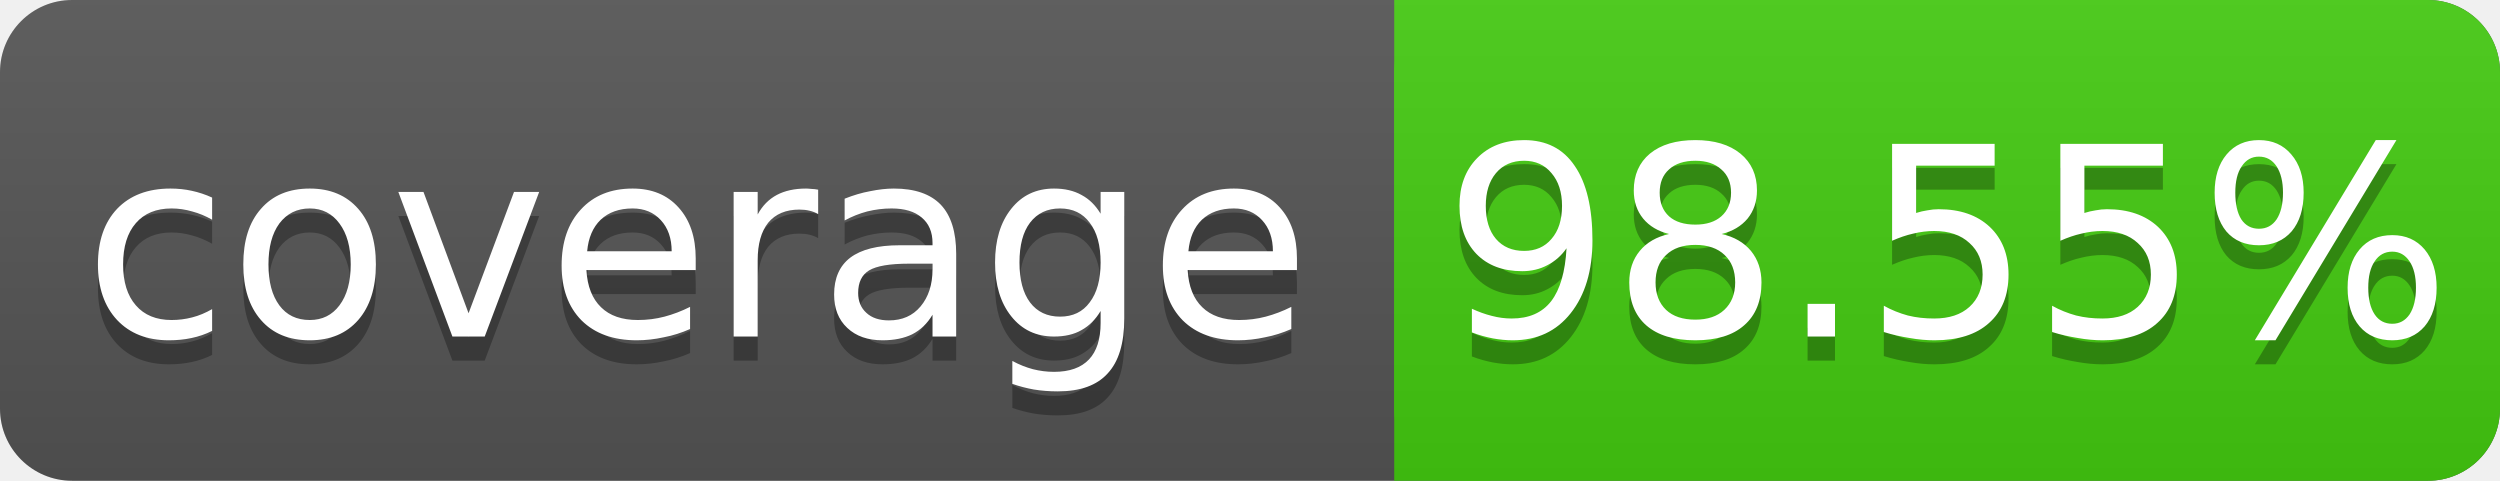
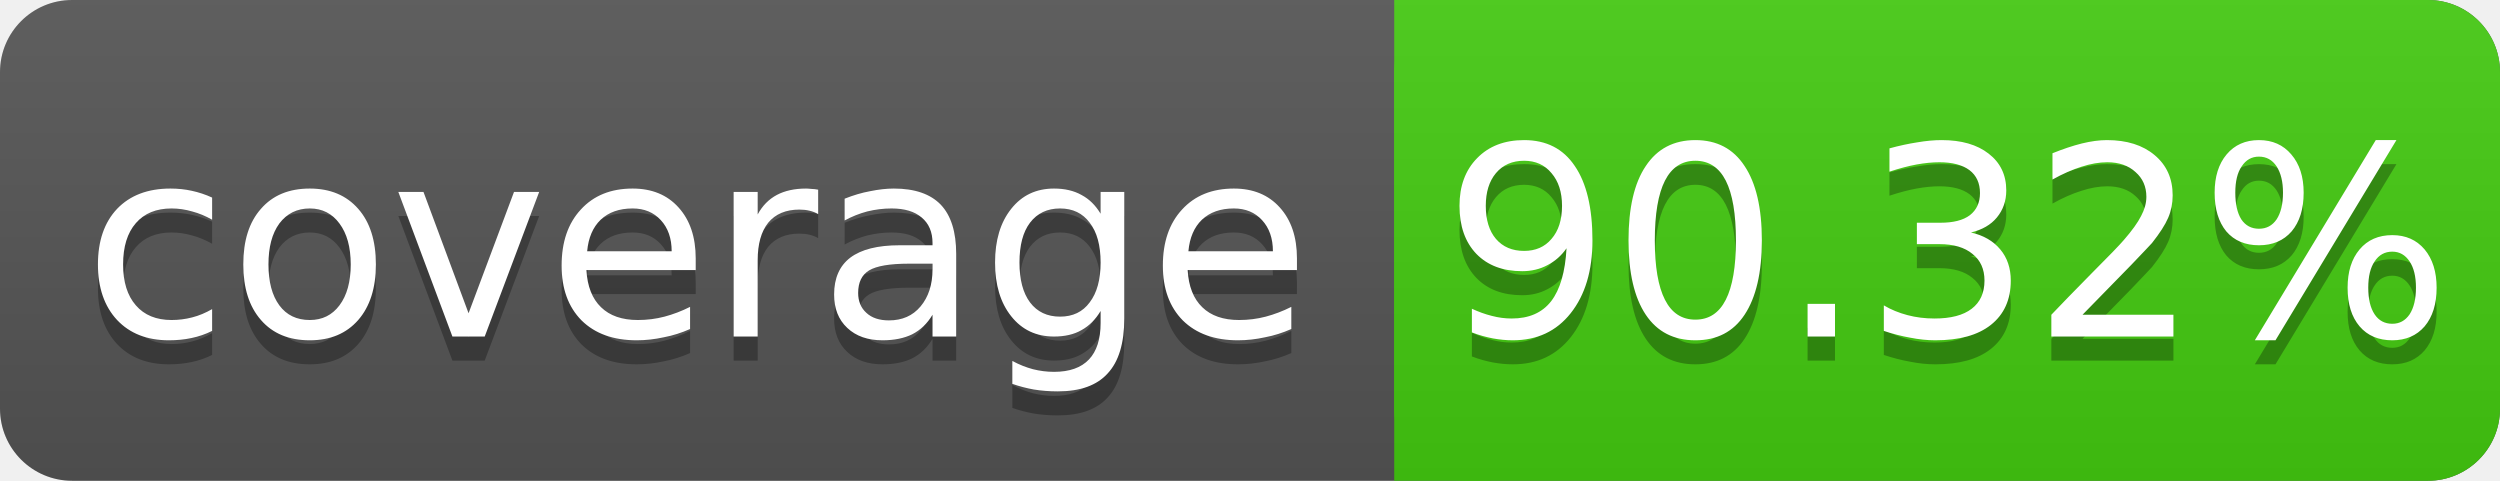
<svg xmlns="http://www.w3.org/2000/svg" width="104" height="20">
  <linearGradient id="s" x2="0" y2="100%">
    <stop offset="0" stop-color="#bbb" stop-opacity=".1" />
    <stop offset="1" stop-opacity=".1" />
  </linearGradient>
  <rect rx="3" width="104" height="20" fill="#555" />
  <rect rx="3" x="58" width="46" height="20" fill="#4c1" />
  <rect x="58" width="4" height="20" fill="#4c1" />
  <rect rx="3" width="104" height="20" fill="url(#s)" />
  <g fill="#fff" text-anchor="middle" font-family="DejaVu Sans,Verdana,Geneva,sans-serif" font-size="11">
    <text x="29" y="15" fill="#010101" fill-opacity=".3">coverage</text>
    <text x="29" y="14">coverage</text>
-     <text x="81" y="15" fill="#010101" fill-opacity=".3">98.55%</text>
-     <text x="81" y="14">98.55%</text>
+     <text x="81" y="15" fill="#010101" fill-opacity=".3">90.32%</text>
+     <text x="81" y="14">90.32%</text>
  </g>
</svg>
